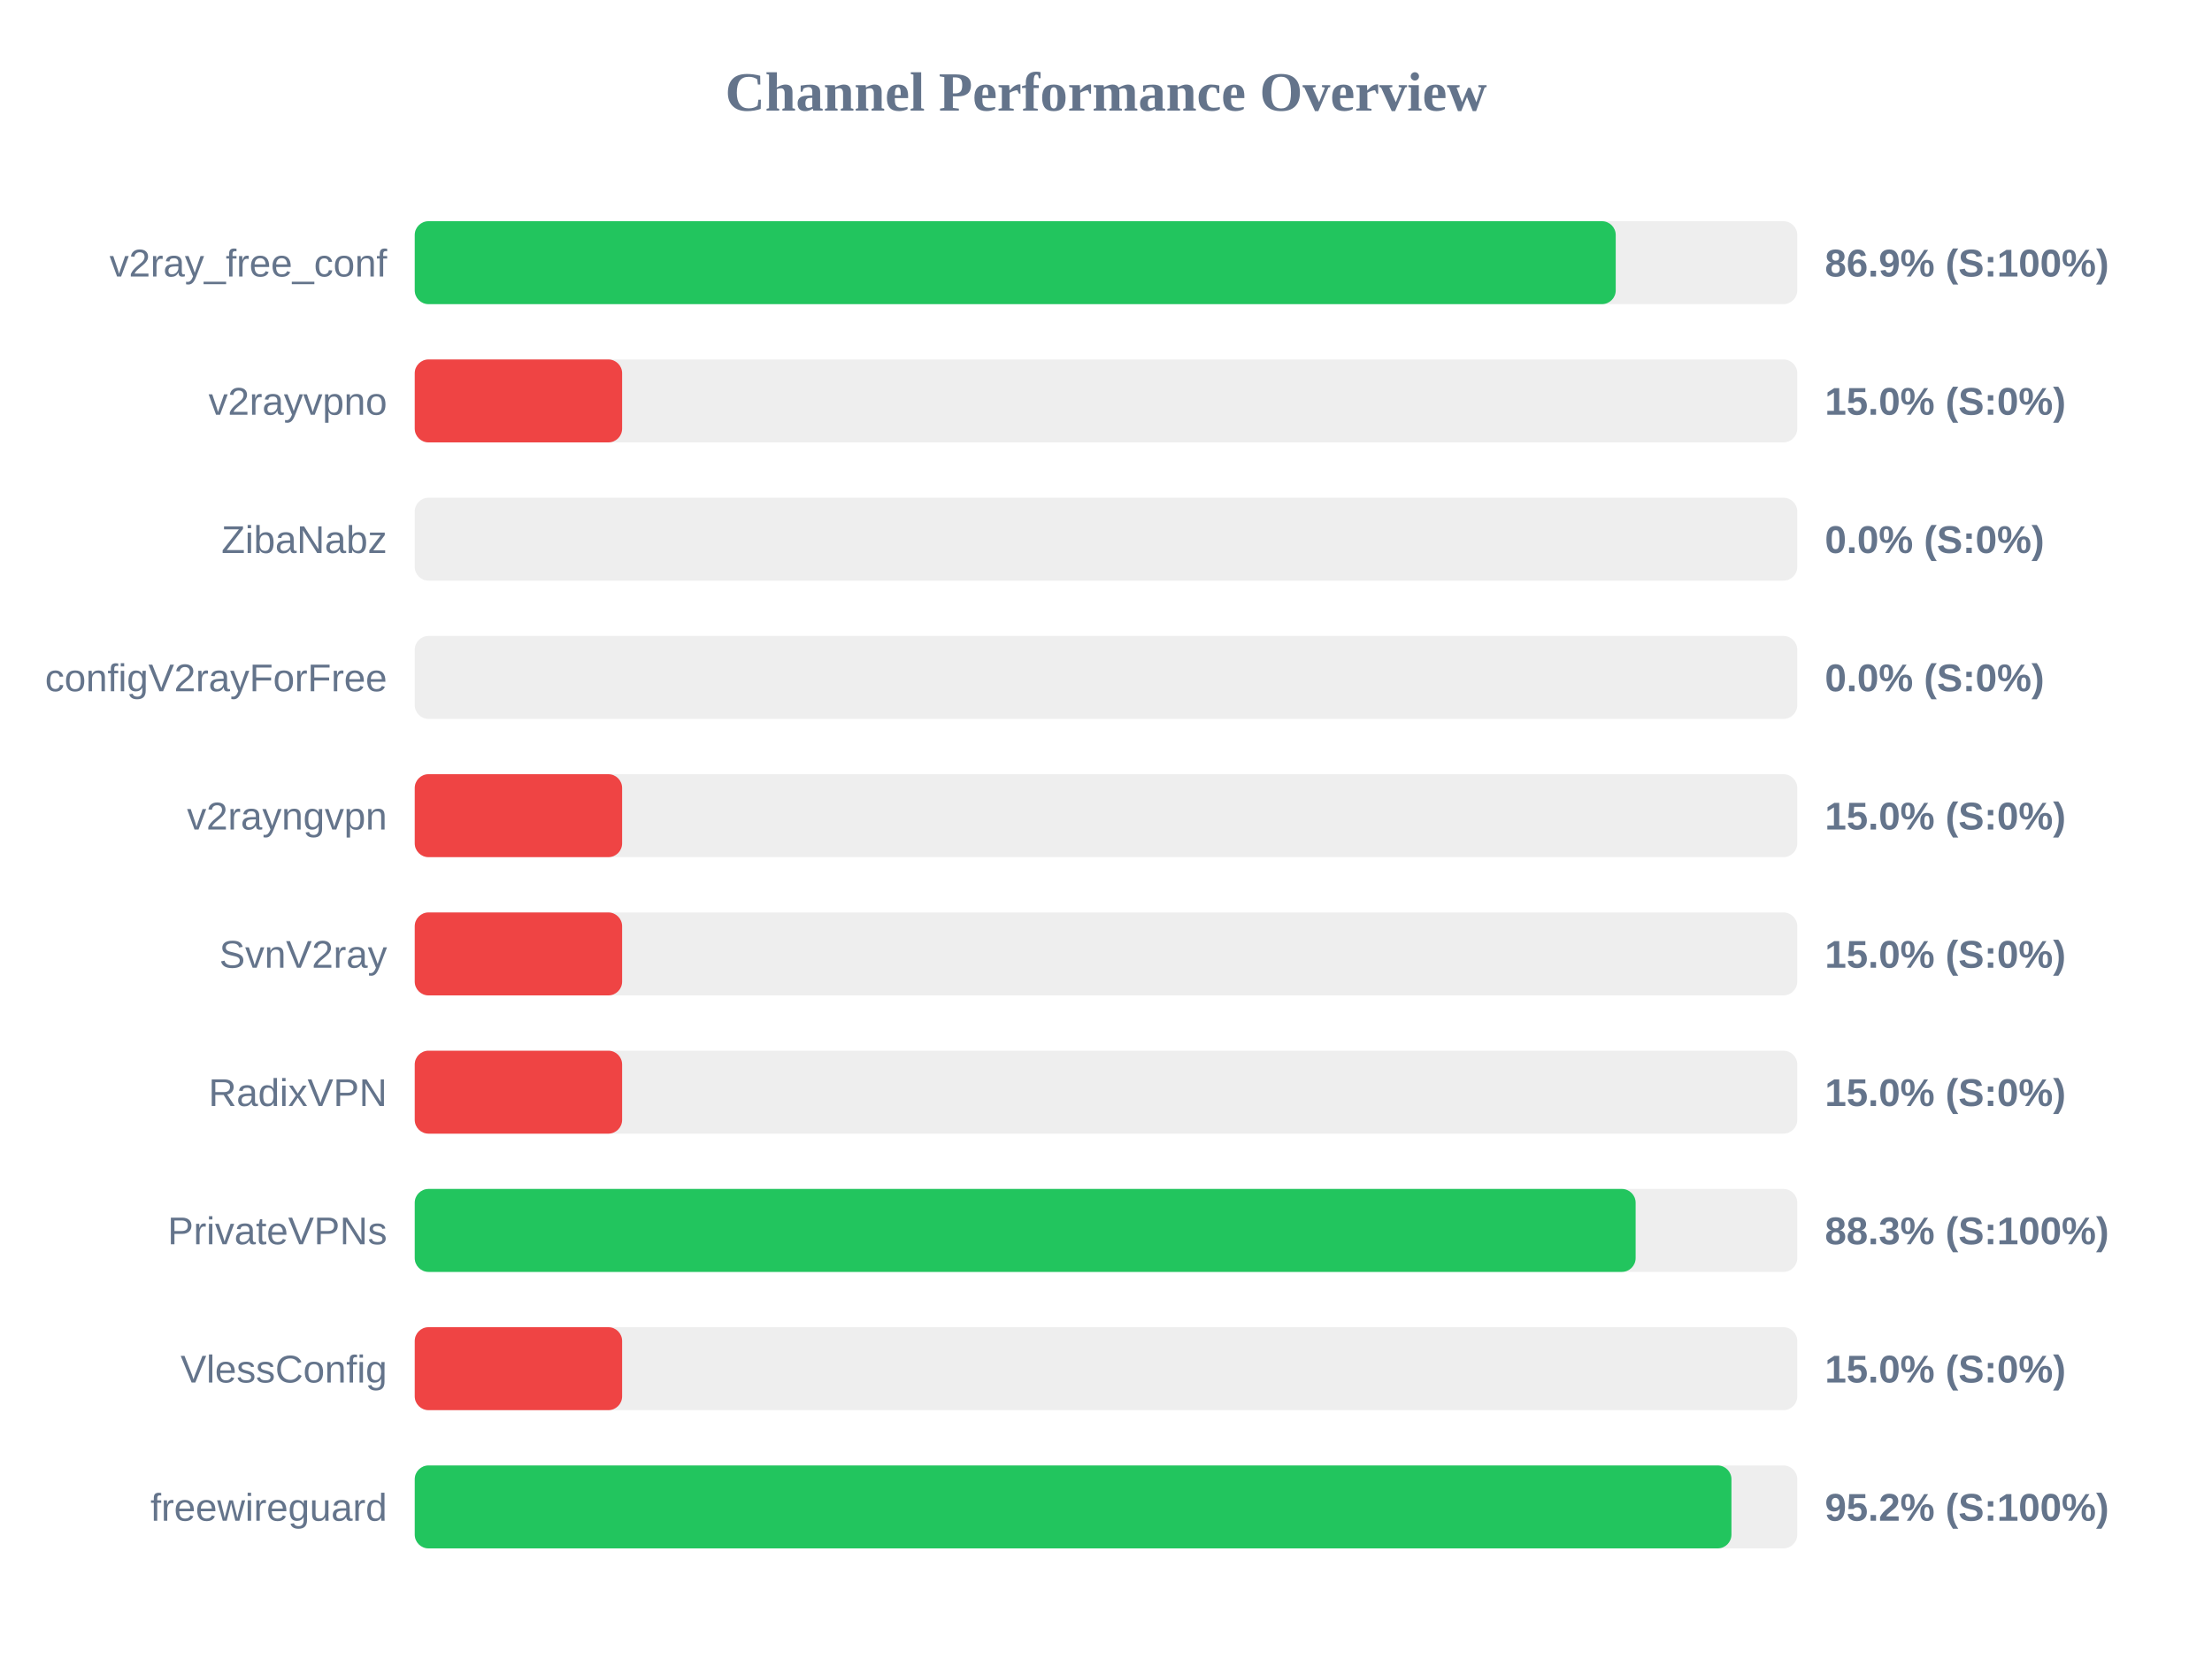
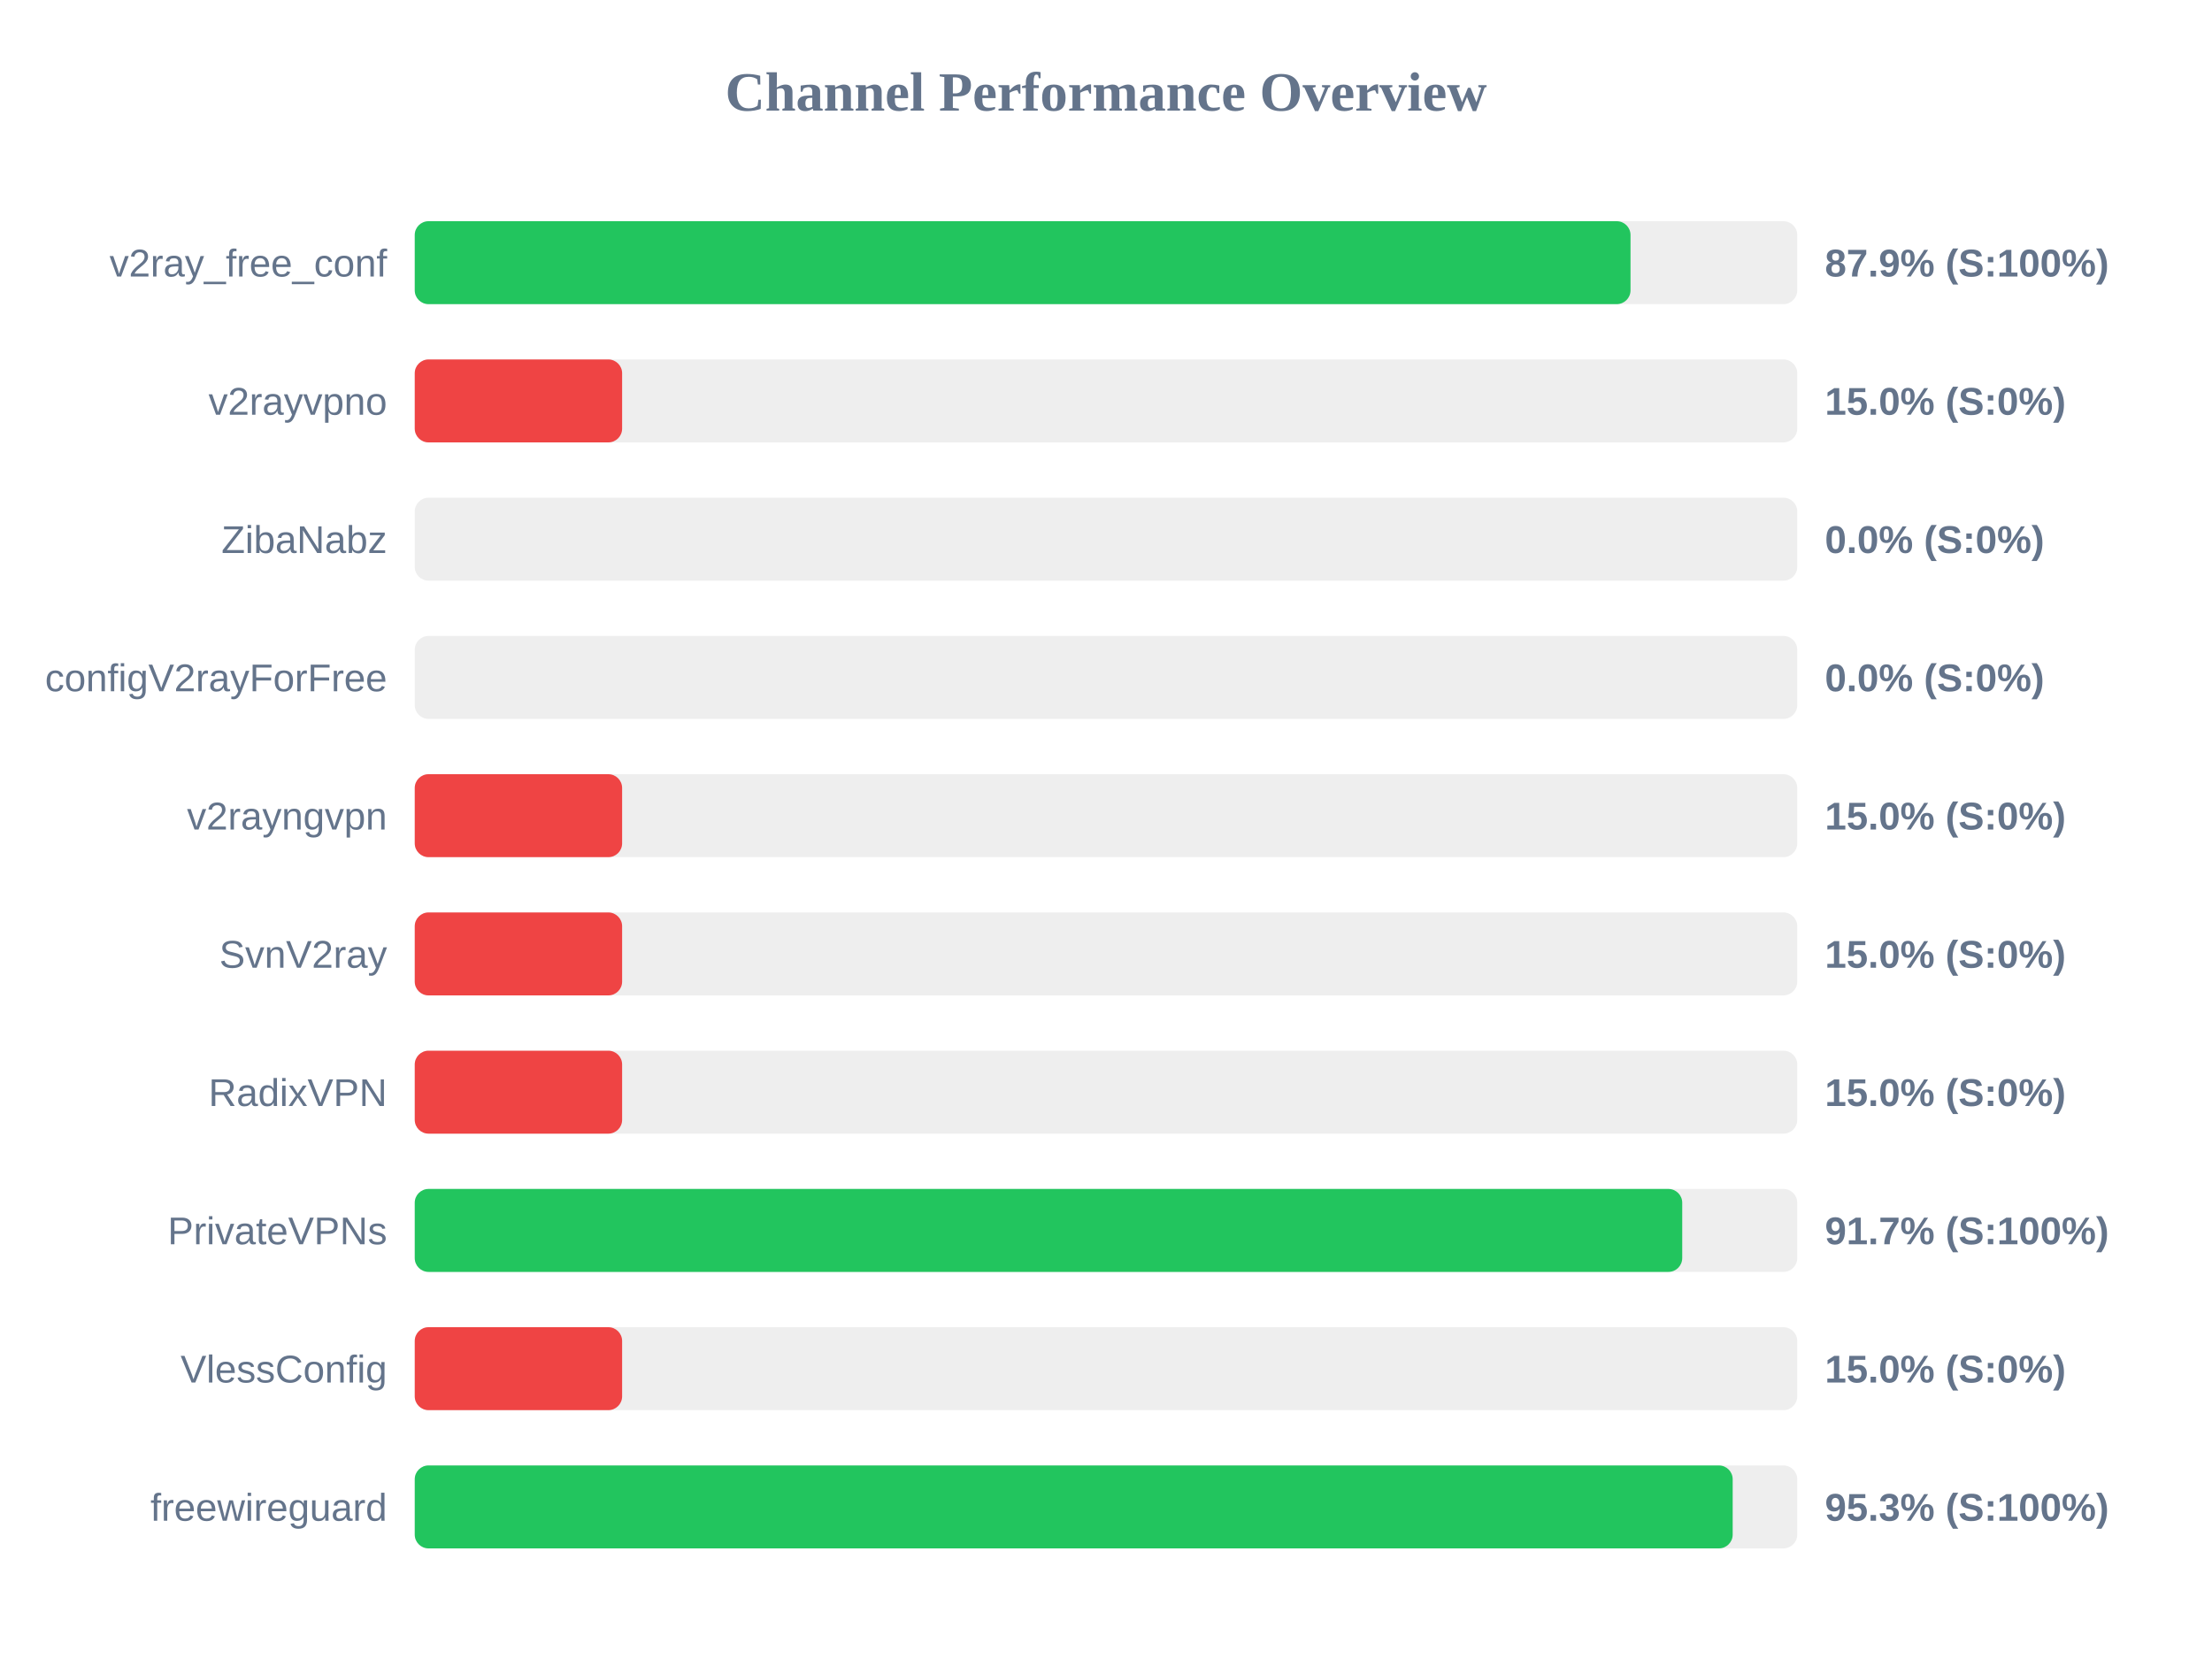
<svg xmlns="http://www.w3.org/2000/svg" width="800" height="600" version="1.1">
  <style>
        .row { font: 14px Arial; fill: #64748b; }
        .score { font: bold 14px Arial; fill: #64748b; }
    </style>
  <text x="400" y="40" text-anchor="middle" font-size="20px" font-weight="bold" fill="#64748b">Channel Performance Overview</text>
  <rect x="150" y="80" width="500" height="30" fill="#eee" rx="5" />
-   <rect x="150" y="80" width="434.35" height="30" fill="#22c55e" rx="5" />
+   <rect x="150" y="80" width="439.7" height="30" fill="#22c55e" rx="5" />
  <text x="140" y="100" text-anchor="end" class="row">v2ray_free_conf</text>
-   <text x="660" y="100" text-anchor="start" class="score">86.9% (S:100%)</text>
+   <text x="660" y="100" text-anchor="start" class="score">87.9% (S:100%)</text>
  <rect x="150" y="130" width="500" height="30" fill="#eee" rx="5" />
  <rect x="150" y="130" width="75.0" height="30" fill="#ef4444" rx="5" />
  <text x="140" y="150" text-anchor="end" class="row">v2rayvpno</text>
  <text x="660" y="150" text-anchor="start" class="score">15.0% (S:0%)</text>
  <rect x="150" y="180" width="500" height="30" fill="#eee" rx="5" />
  <rect x="150" y="180" width="0.0" height="30" fill="#ef4444" rx="5" />
  <text x="140" y="200" text-anchor="end" class="row">ZibaNabz</text>
  <text x="660" y="200" text-anchor="start" class="score">0.0% (S:0%)</text>
  <rect x="150" y="230" width="500" height="30" fill="#eee" rx="5" />
  <rect x="150" y="230" width="0.0" height="30" fill="#ef4444" rx="5" />
  <text x="140" y="250" text-anchor="end" class="row">configV2rayForFree</text>
  <text x="660" y="250" text-anchor="start" class="score">0.0% (S:0%)</text>
  <rect x="150" y="280" width="500" height="30" fill="#eee" rx="5" />
  <rect x="150" y="280" width="75.0" height="30" fill="#ef4444" rx="5" />
  <text x="140" y="300" text-anchor="end" class="row">v2rayngvpn</text>
  <text x="660" y="300" text-anchor="start" class="score">15.0% (S:0%)</text>
  <rect x="150" y="330" width="500" height="30" fill="#eee" rx="5" />
  <rect x="150" y="330" width="75.0" height="30" fill="#ef4444" rx="5" />
  <text x="140" y="350" text-anchor="end" class="row">SvnV2ray</text>
  <text x="660" y="350" text-anchor="start" class="score">15.0% (S:0%)</text>
  <rect x="150" y="380" width="500" height="30" fill="#eee" rx="5" />
  <rect x="150" y="380" width="75.0" height="30" fill="#ef4444" rx="5" />
  <text x="140" y="400" text-anchor="end" class="row">RadixVPN</text>
  <text x="660" y="400" text-anchor="start" class="score">15.0% (S:0%)</text>
  <rect x="150" y="430" width="500" height="30" fill="#eee" rx="5" />
-   <rect x="150" y="430" width="441.55" height="30" fill="#22c55e" rx="5" />
+   <rect x="150" y="430" width="458.4" height="30" fill="#22c55e" rx="5" />
  <text x="140" y="450" text-anchor="end" class="row">PrivateVPNs</text>
-   <text x="660" y="450" text-anchor="start" class="score">88.3% (S:100%)</text>
+   <text x="660" y="450" text-anchor="start" class="score">91.7% (S:100%)</text>
  <rect x="150" y="480" width="500" height="30" fill="#eee" rx="5" />
  <rect x="150" y="480" width="75.0" height="30" fill="#ef4444" rx="5" />
  <text x="140" y="500" text-anchor="end" class="row">VlessConfig</text>
  <text x="660" y="500" text-anchor="start" class="score">15.0% (S:0%)</text>
  <rect x="150" y="530" width="500" height="30" fill="#eee" rx="5" />
-   <rect x="150" y="530" width="476.2" height="30" fill="#22c55e" rx="5" />
+   <rect x="150" y="530" width="476.65" height="30" fill="#22c55e" rx="5" />
  <text x="140" y="550" text-anchor="end" class="row">freewireguard</text>
-   <text x="660" y="550" text-anchor="start" class="score">95.2% (S:100%)</text>
+   <text x="660" y="550" text-anchor="start" class="score">95.3% (S:100%)</text>
</svg>
